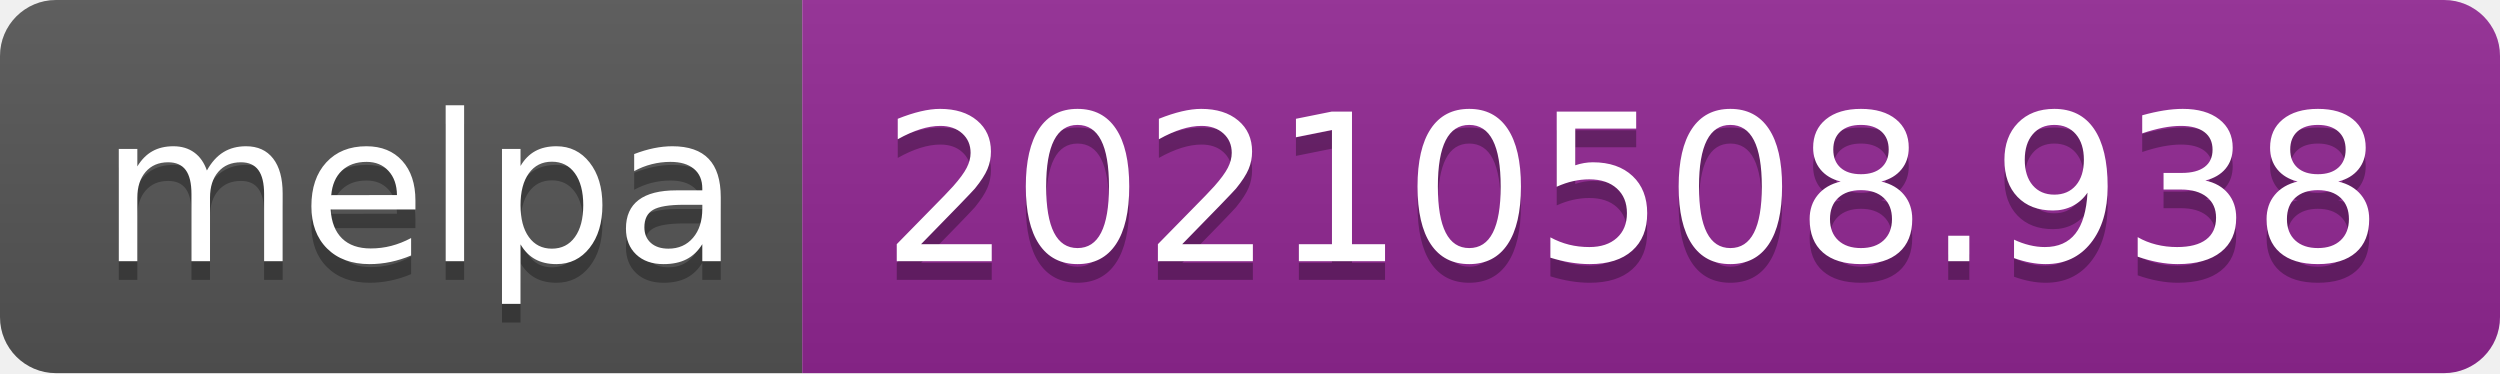
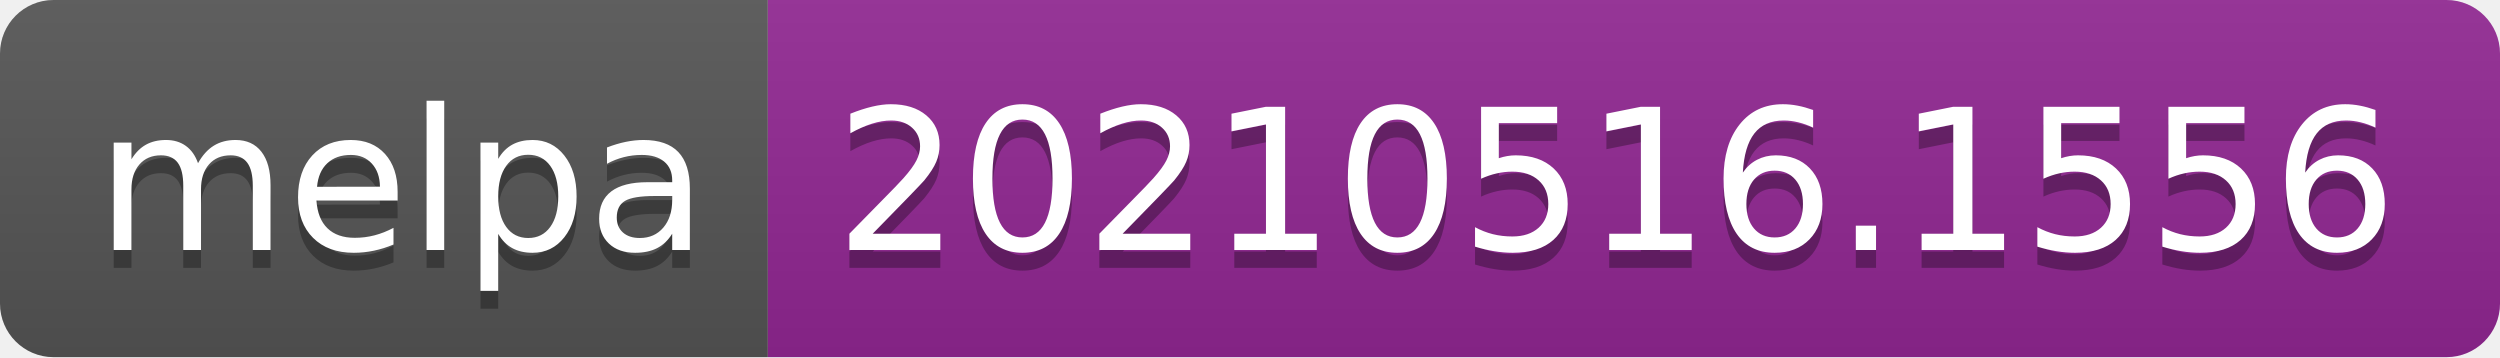
- <svg xmlns="http://www.w3.org/2000/svg" width="134" height="20" role="img" aria-label="melpa: 20210508.938">
+ <svg xmlns="http://www.w3.org/2000/svg" width="140" height="20" role="img" aria-label="melpa: 20210516.1556">
  <linearGradient id="s" x2="0" y2="100%">
    <stop offset="0" stop-color="#bbb" stop-opacity=".1" />
    <stop offset="1" stop-opacity=".1" />
  </linearGradient>
  <clipPath id="r">
-     <rect width="134" height="20" rx="3" fill="#fff" />
+     <rect width="140" height="20" rx="3" fill="#fff" />
  </clipPath>
  <g clip-path="url(#r)">
    <rect width="43" height="20" fill="#555" />
-     <rect x="43" width="91" height="20" fill="#922793" />
-     <rect width="134" height="20" fill="url(#s)" />
+     <rect x="43" width="97" height="20" fill="#922793" />
+     <rect width="140" height="20" fill="url(#s)" />
  </g>
  <g fill="#fff" text-anchor="middle" font-family="Verdana,Geneva,DejaVu Sans,sans-serif" text-rendering="geometricPrecision" font-size="110">
    <text aria-hidden="true" x="225" y="150" fill="#010101" fill-opacity=".3" transform="scale(.1)" textLength="330">melpa</text>
    <text x="225" y="140" transform="scale(.1)" fill="#fff" textLength="330">melpa</text>
-     <text aria-hidden="true" x="875" y="150" fill="#010101" fill-opacity=".3" transform="scale(.1)" textLength="810">20210508.938</text>
-     <text x="875" y="140" transform="scale(.1)" fill="#fff" textLength="810">20210508.938</text>
+     <text aria-hidden="true" x="905" y="150" fill="#010101" fill-opacity=".3" transform="scale(.1)" textLength="870">20210516.1556</text>
+     <text x="905" y="140" transform="scale(.1)" fill="#fff" textLength="870">20210516.1556</text>
  </g>
</svg>
